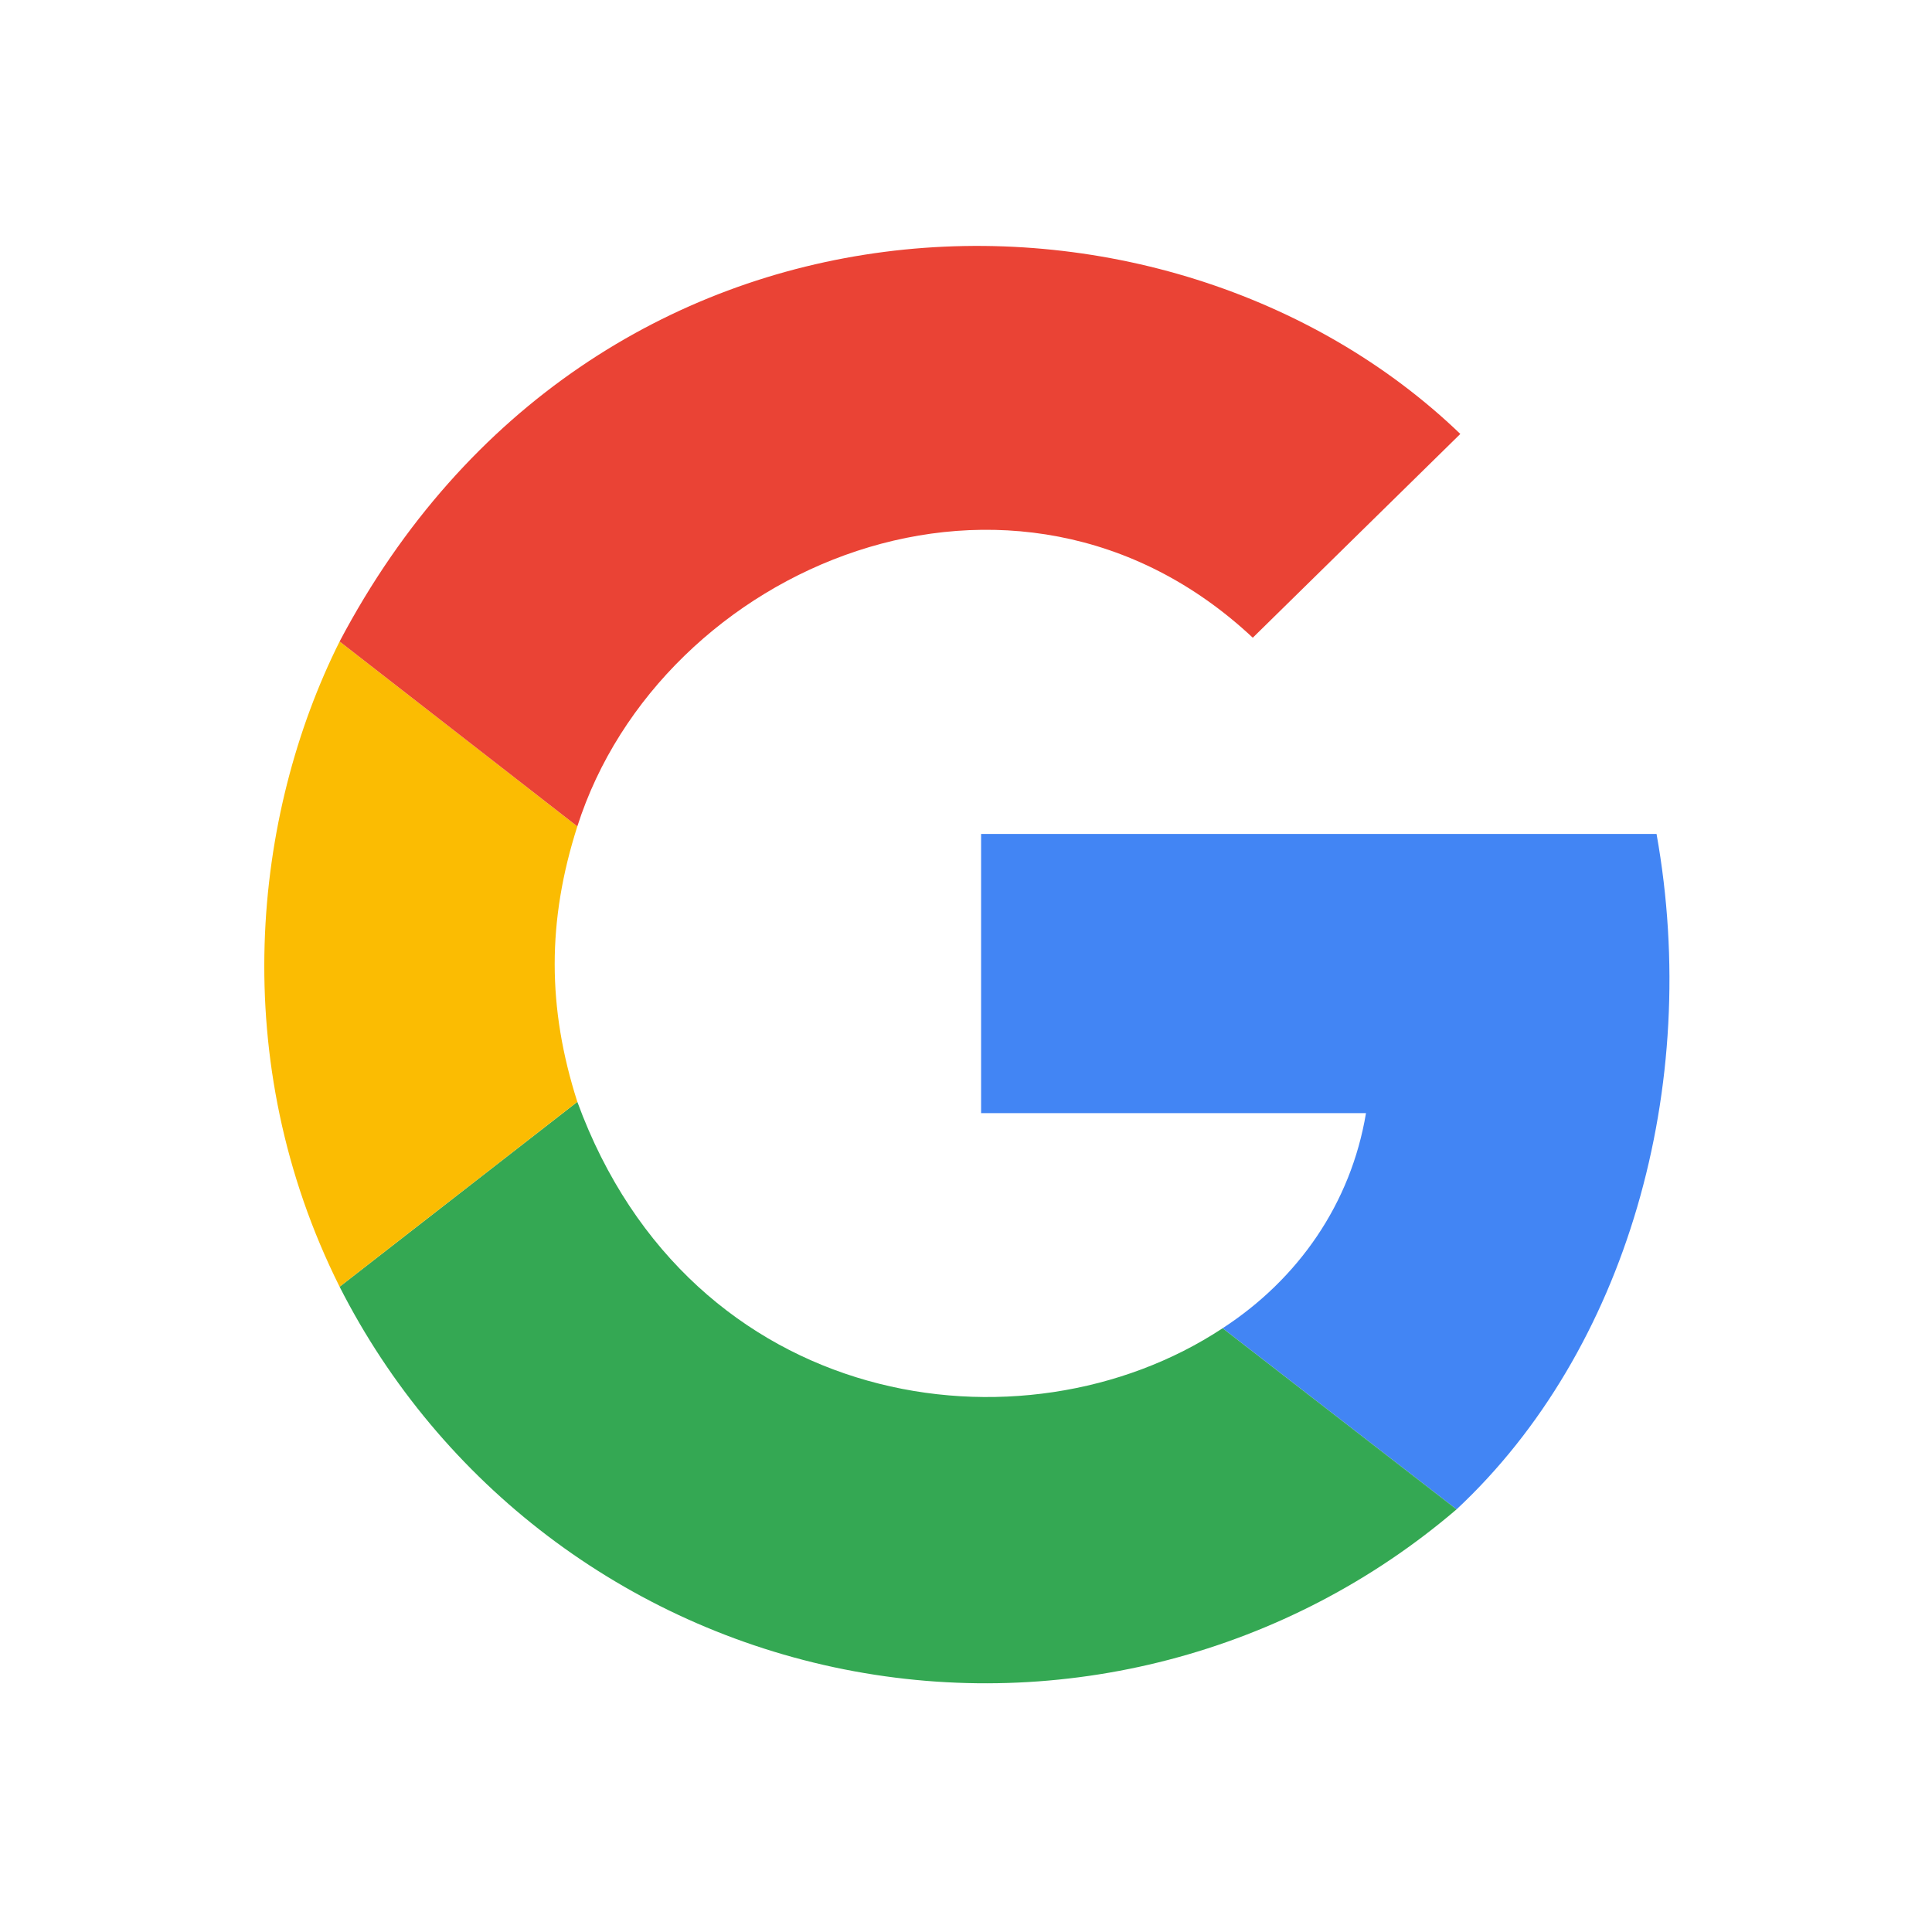
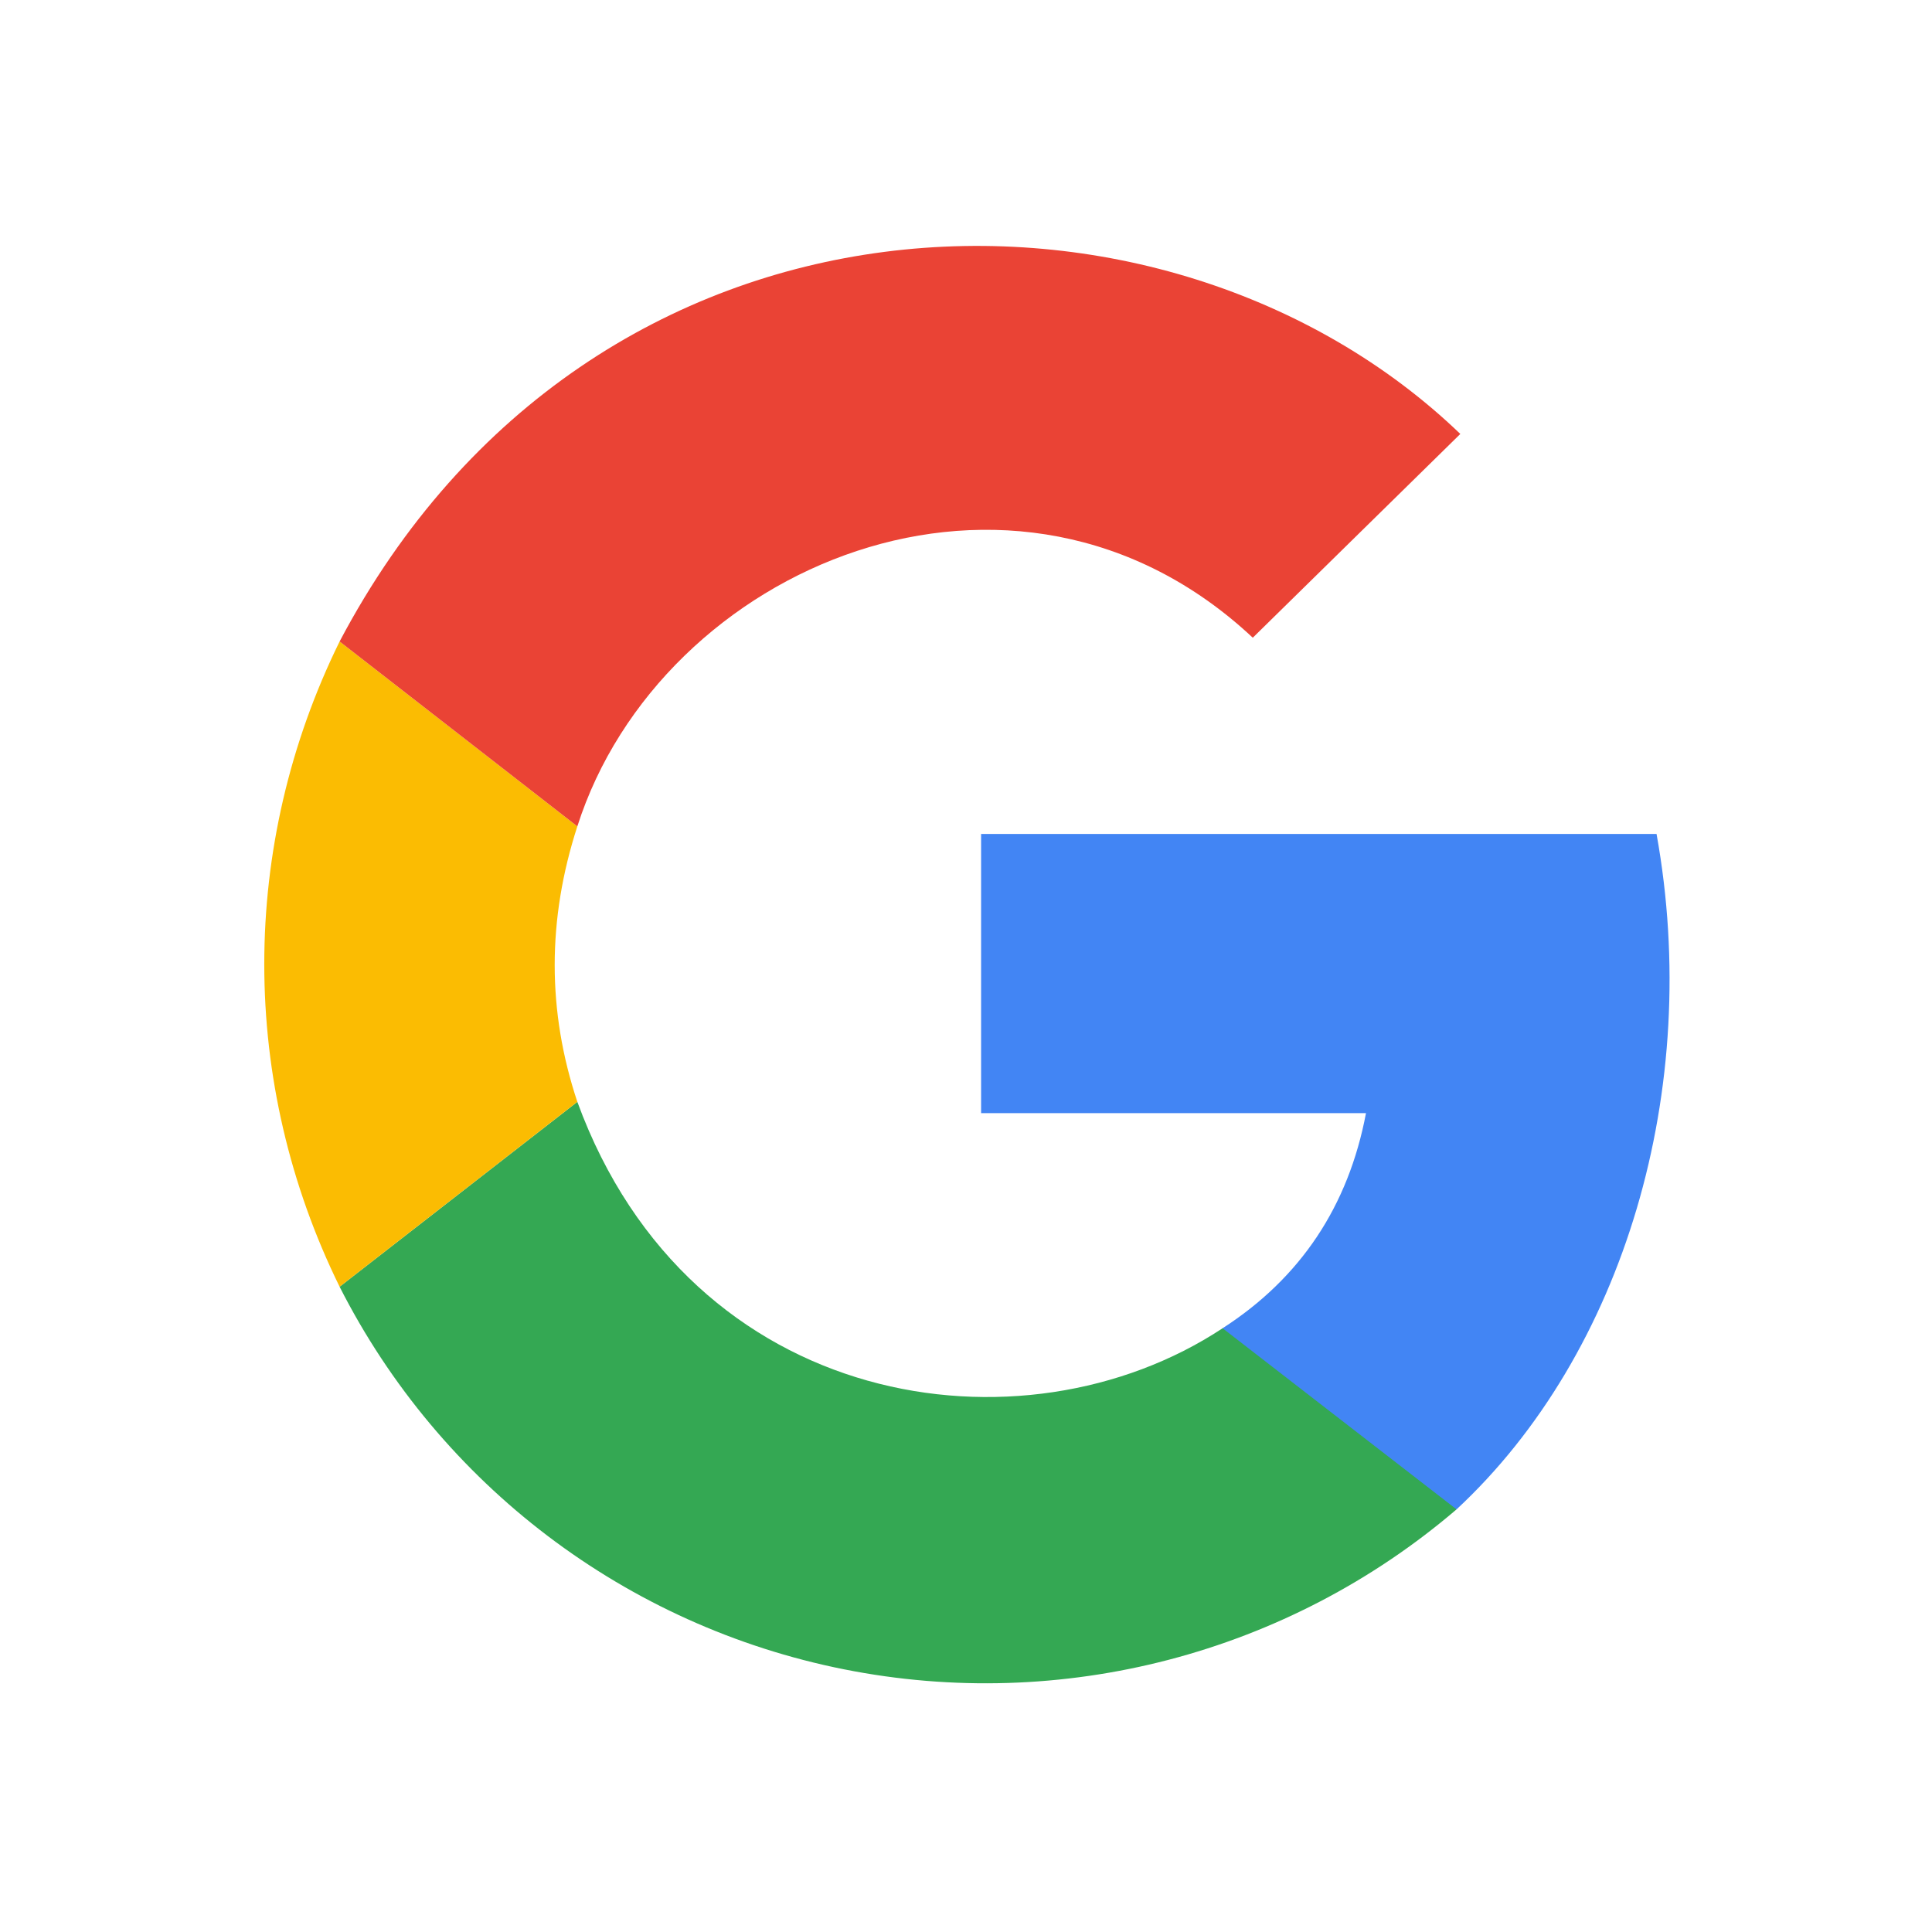
<svg xmlns="http://www.w3.org/2000/svg" aria-label="Google" role="img" viewBox="0 0 512 512">
  <rect width="512" height="512" fill="#fff" />
-   <path fill="#4285f4" d="M386 400c45-42 65-112 53-179H260v74h102c-4 24-18 44-38 57z" />
-   <path fill="#34a853" d="M90 341a192 192 0 0 0 296 59l-62-48c-53 35-141 22-171-60z" />
-   <path fill="#fbbc02" d="M153 292c-8-25-8-48 0-73l-63-49c-23 46-30 111 0 171z" />
-   <path fill="#ea4335" d="M153 219c22-69 116-109 179-50l55-54c-78-75-230-72-297 55z" />
+   <path fill="#34a853" d="m90 341a192 192 0 00296 59v-48h-62c-53 35-141 22-171-60" />
+   <path fill="#4285f4" d="m386 400a140 175 0 0053-179H260v74h102q-7 37-38 57" />
+   <path fill="#fbbc02" d="m90 341a208 200 0 010-171l63 49q-12 37 0 73" />
+   <path fill="#ea4335" d="m153 219c22-69 116-109 179-50l55-54c-78-75-230-72-297 55" />
</svg>
